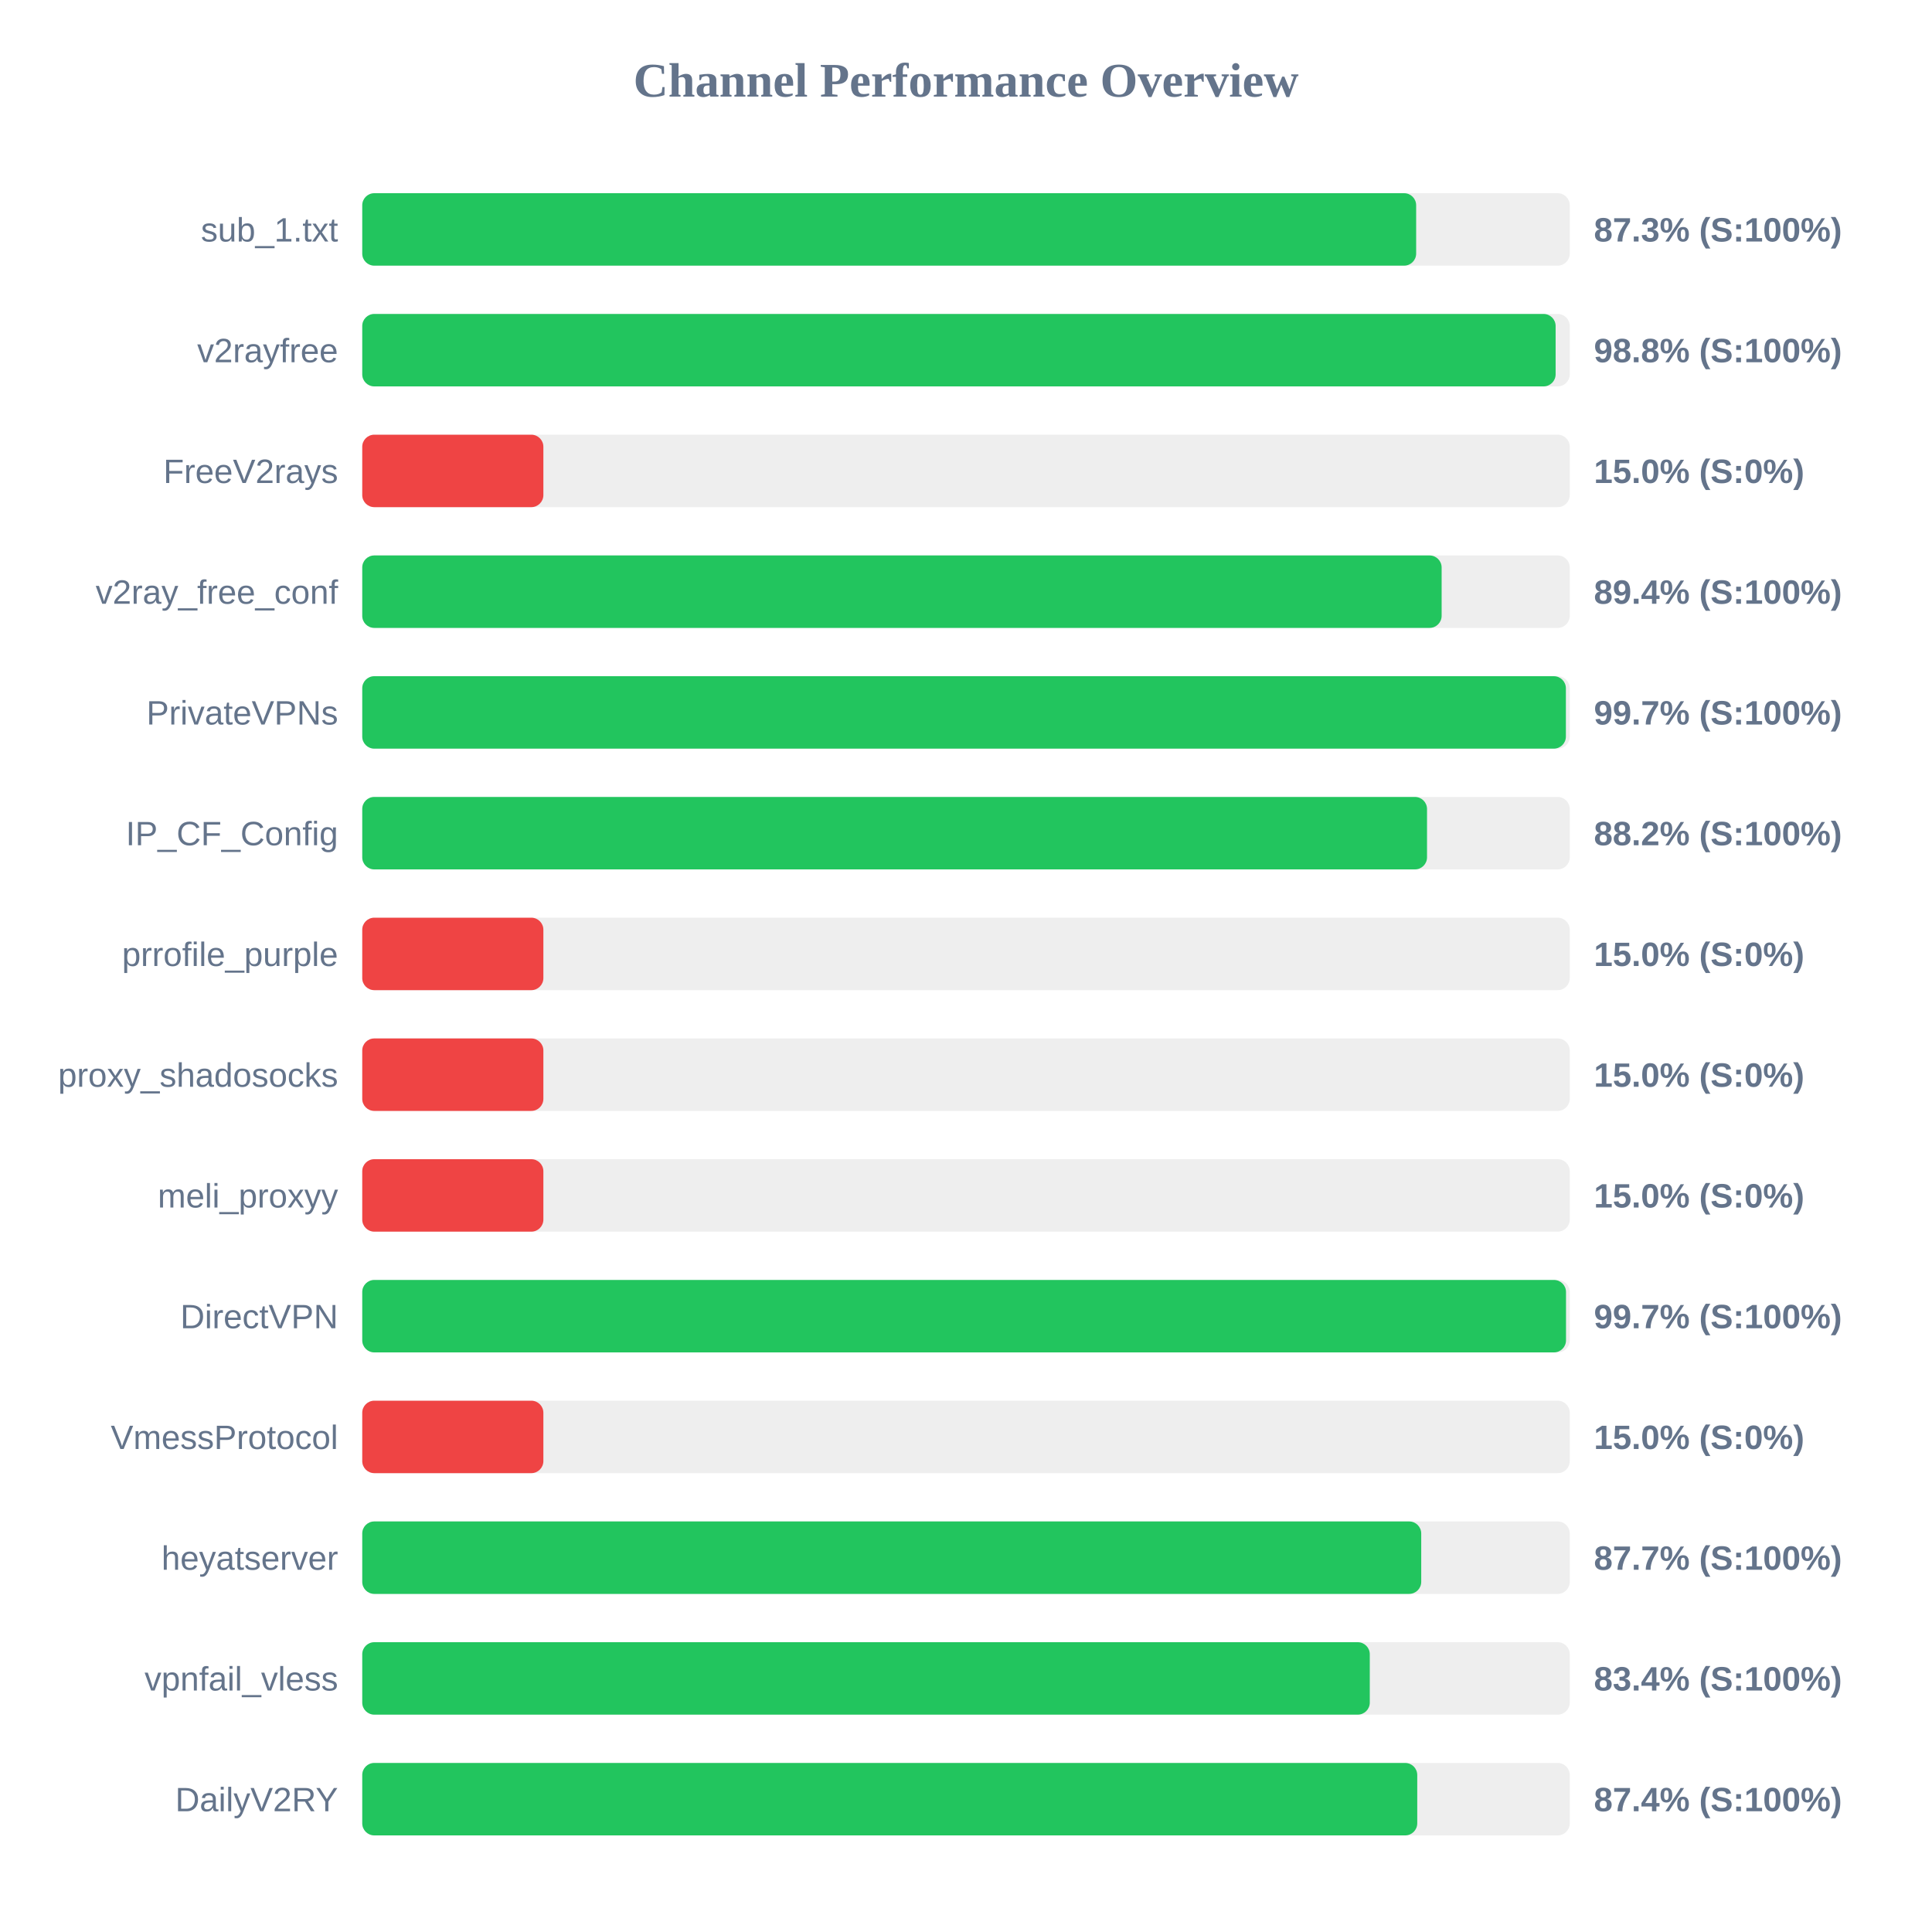
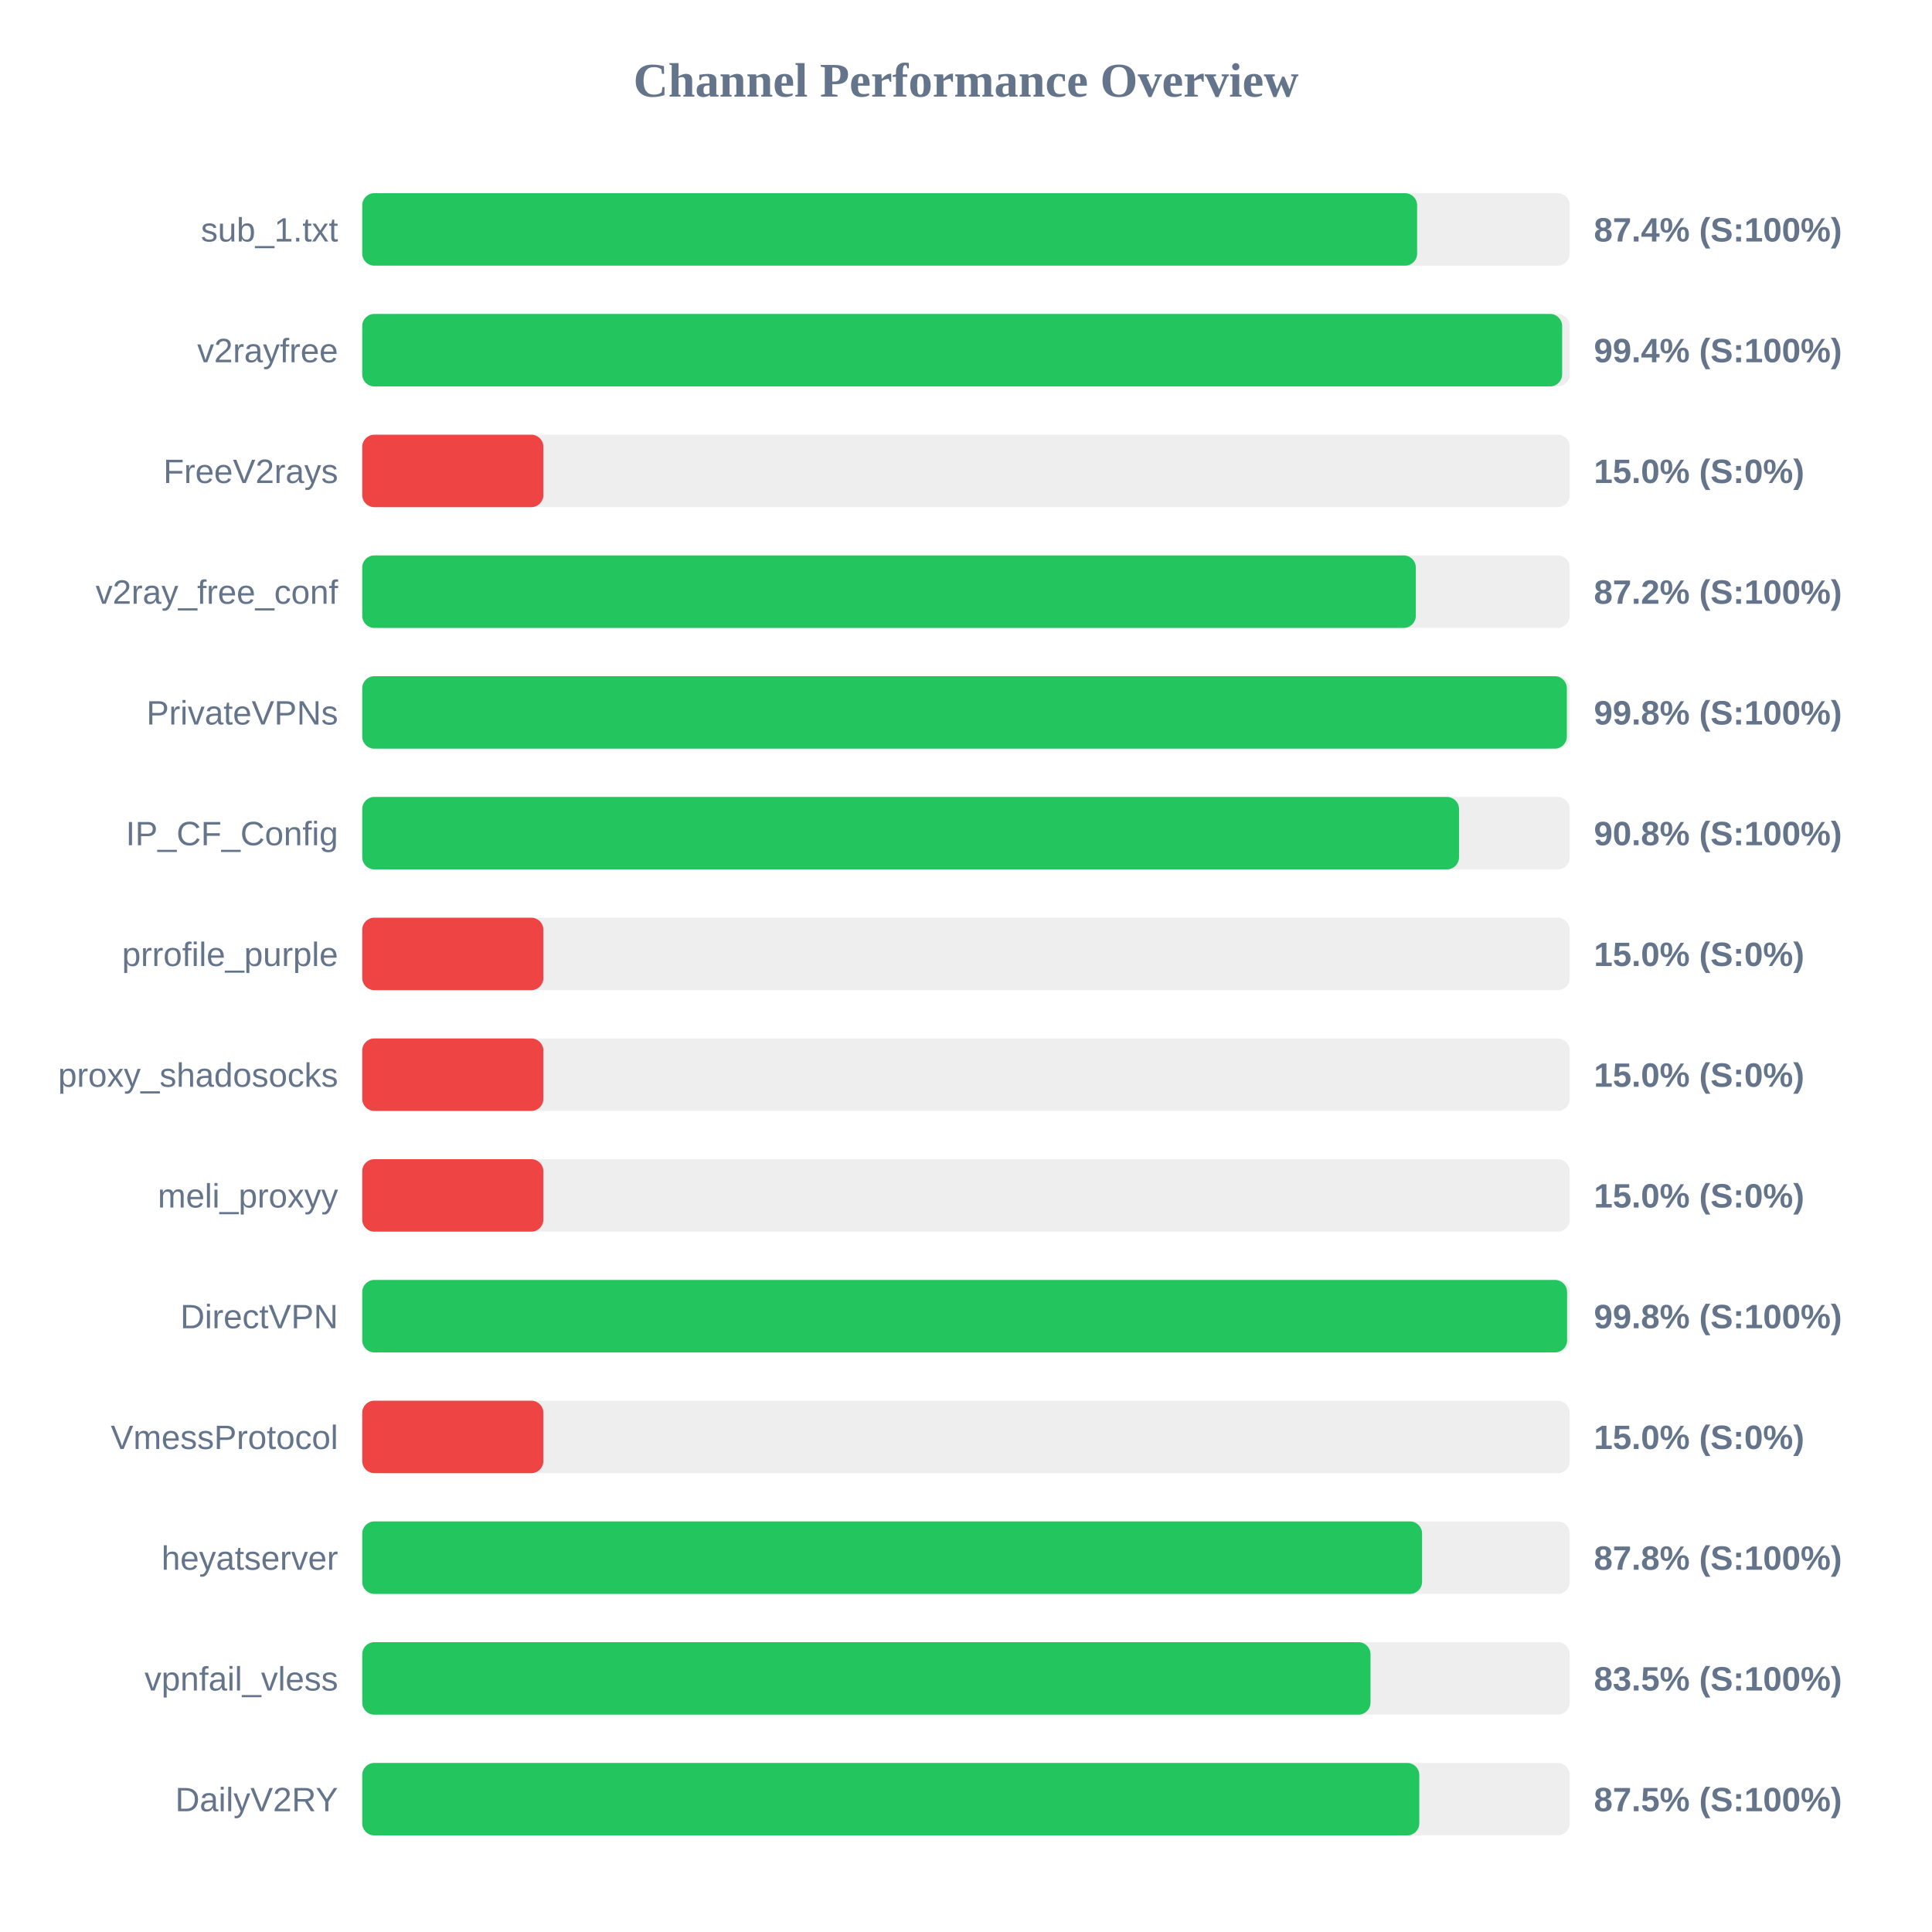
<svg xmlns="http://www.w3.org/2000/svg" width="800" height="800" version="1.1">
  <style>
        .row { font: 14px Arial; fill: #64748b; }
        .score { font: bold 14px Arial; fill: #64748b; }
    </style>
  <text x="400" y="40" text-anchor="middle" font-size="20px" font-weight="bold" fill="#64748b">Channel Performance Overview</text>
  <rect x="150" y="80" width="500" height="30" fill="#eee" rx="5" />
-   <rect x="150" y="80" width="436.4" height="30" fill="#22c55e" rx="5" />
+   <rect x="150" y="80" width="436.8" height="30" fill="#22c55e" rx="5" />
  <text x="140" y="100" text-anchor="end" class="row">sub_1.txt</text>
-   <text x="660" y="100" text-anchor="start" class="score">87.3% (S:100%)</text>
+   <text x="660" y="100" text-anchor="start" class="score">87.4% (S:100%)</text>
  <rect x="150" y="130" width="500" height="30" fill="#eee" rx="5" />
-   <rect x="150" y="130" width="494.15" height="30" fill="#22c55e" rx="5" />
+   <rect x="150" y="130" width="496.85" height="30" fill="#22c55e" rx="5" />
  <text x="140" y="150" text-anchor="end" class="row">v2rayfree</text>
-   <text x="660" y="150" text-anchor="start" class="score">98.8% (S:100%)</text>
+   <text x="660" y="150" text-anchor="start" class="score">99.4% (S:100%)</text>
  <rect x="150" y="180" width="500" height="30" fill="#eee" rx="5" />
  <rect x="150" y="180" width="75.0" height="30" fill="#ef4444" rx="5" />
  <text x="140" y="200" text-anchor="end" class="row">FreeV2rays</text>
  <text x="660" y="200" text-anchor="start" class="score">15.0% (S:0%)</text>
  <rect x="150" y="230" width="500" height="30" fill="#eee" rx="5" />
-   <rect x="150" y="230" width="446.95" height="30" fill="#22c55e" rx="5" />
+   <rect x="150" y="230" width="436.25" height="30" fill="#22c55e" rx="5" />
  <text x="140" y="250" text-anchor="end" class="row">v2ray_free_conf</text>
-   <text x="660" y="250" text-anchor="start" class="score">89.4% (S:100%)</text>
+   <text x="660" y="250" text-anchor="start" class="score">87.2% (S:100%)</text>
  <rect x="150" y="280" width="500" height="30" fill="#eee" rx="5" />
-   <rect x="150" y="280" width="498.4" height="30" fill="#22c55e" rx="5" />
+   <rect x="150" y="280" width="498.8" height="30" fill="#22c55e" rx="5" />
  <text x="140" y="300" text-anchor="end" class="row">PrivateVPNs</text>
-   <text x="660" y="300" text-anchor="start" class="score">99.7% (S:100%)</text>
+   <text x="660" y="300" text-anchor="start" class="score">99.8% (S:100%)</text>
  <rect x="150" y="330" width="500" height="30" fill="#eee" rx="5" />
-   <rect x="150" y="330" width="440.9" height="30" fill="#22c55e" rx="5" />
+   <rect x="150" y="330" width="454.15" height="30" fill="#22c55e" rx="5" />
  <text x="140" y="350" text-anchor="end" class="row">IP_CF_Config</text>
-   <text x="660" y="350" text-anchor="start" class="score">88.2% (S:100%)</text>
+   <text x="660" y="350" text-anchor="start" class="score">90.8% (S:100%)</text>
  <rect x="150" y="380" width="500" height="30" fill="#eee" rx="5" />
  <rect x="150" y="380" width="75.0" height="30" fill="#ef4444" rx="5" />
  <text x="140" y="400" text-anchor="end" class="row">prrofile_purple</text>
  <text x="660" y="400" text-anchor="start" class="score">15.0% (S:0%)</text>
  <rect x="150" y="430" width="500" height="30" fill="#eee" rx="5" />
  <rect x="150" y="430" width="75.0" height="30" fill="#ef4444" rx="5" />
  <text x="140" y="450" text-anchor="end" class="row">proxy_shadosocks</text>
  <text x="660" y="450" text-anchor="start" class="score">15.0% (S:0%)</text>
  <rect x="150" y="480" width="500" height="30" fill="#eee" rx="5" />
  <rect x="150" y="480" width="75.0" height="30" fill="#ef4444" rx="5" />
  <text x="140" y="500" text-anchor="end" class="row">meli_proxyy</text>
  <text x="660" y="500" text-anchor="start" class="score">15.0% (S:0%)</text>
  <rect x="150" y="530" width="500" height="30" fill="#eee" rx="5" />
-   <rect x="150" y="530" width="498.45" height="30" fill="#22c55e" rx="5" />
+   <rect x="150" y="530" width="498.9" height="30" fill="#22c55e" rx="5" />
  <text x="140" y="550" text-anchor="end" class="row">DirectVPN</text>
-   <text x="660" y="550" text-anchor="start" class="score">99.7% (S:100%)</text>
+   <text x="660" y="550" text-anchor="start" class="score">99.8% (S:100%)</text>
  <rect x="150" y="580" width="500" height="30" fill="#eee" rx="5" />
  <rect x="150" y="580" width="75.0" height="30" fill="#ef4444" rx="5" />
  <text x="140" y="600" text-anchor="end" class="row">VmessProtocol</text>
  <text x="660" y="600" text-anchor="start" class="score">15.0% (S:0%)</text>
  <rect x="150" y="630" width="500" height="30" fill="#eee" rx="5" />
-   <rect x="150" y="630" width="438.5" height="30" fill="#22c55e" rx="5" />
+   <rect x="150" y="630" width="438.85" height="30" fill="#22c55e" rx="5" />
  <text x="140" y="650" text-anchor="end" class="row">heyatserver</text>
-   <text x="660" y="650" text-anchor="start" class="score">87.7% (S:100%)</text>
+   <text x="660" y="650" text-anchor="start" class="score">87.8% (S:100%)</text>
  <rect x="150" y="680" width="500" height="30" fill="#eee" rx="5" />
-   <rect x="150" y="680" width="417.2" height="30" fill="#22c55e" rx="5" />
+   <rect x="150" y="680" width="417.5" height="30" fill="#22c55e" rx="5" />
  <text x="140" y="700" text-anchor="end" class="row">vpnfail_vless</text>
-   <text x="660" y="700" text-anchor="start" class="score">83.4% (S:100%)</text>
+   <text x="660" y="700" text-anchor="start" class="score">83.5% (S:100%)</text>
  <rect x="150" y="730" width="500" height="30" fill="#eee" rx="5" />
-   <rect x="150" y="730" width="436.85" height="30" fill="#22c55e" rx="5" />
+   <rect x="150" y="730" width="437.7" height="30" fill="#22c55e" rx="5" />
  <text x="140" y="750" text-anchor="end" class="row">DailyV2RY</text>
-   <text x="660" y="750" text-anchor="start" class="score">87.4% (S:100%)</text>
+   <text x="660" y="750" text-anchor="start" class="score">87.5% (S:100%)</text>
</svg>
